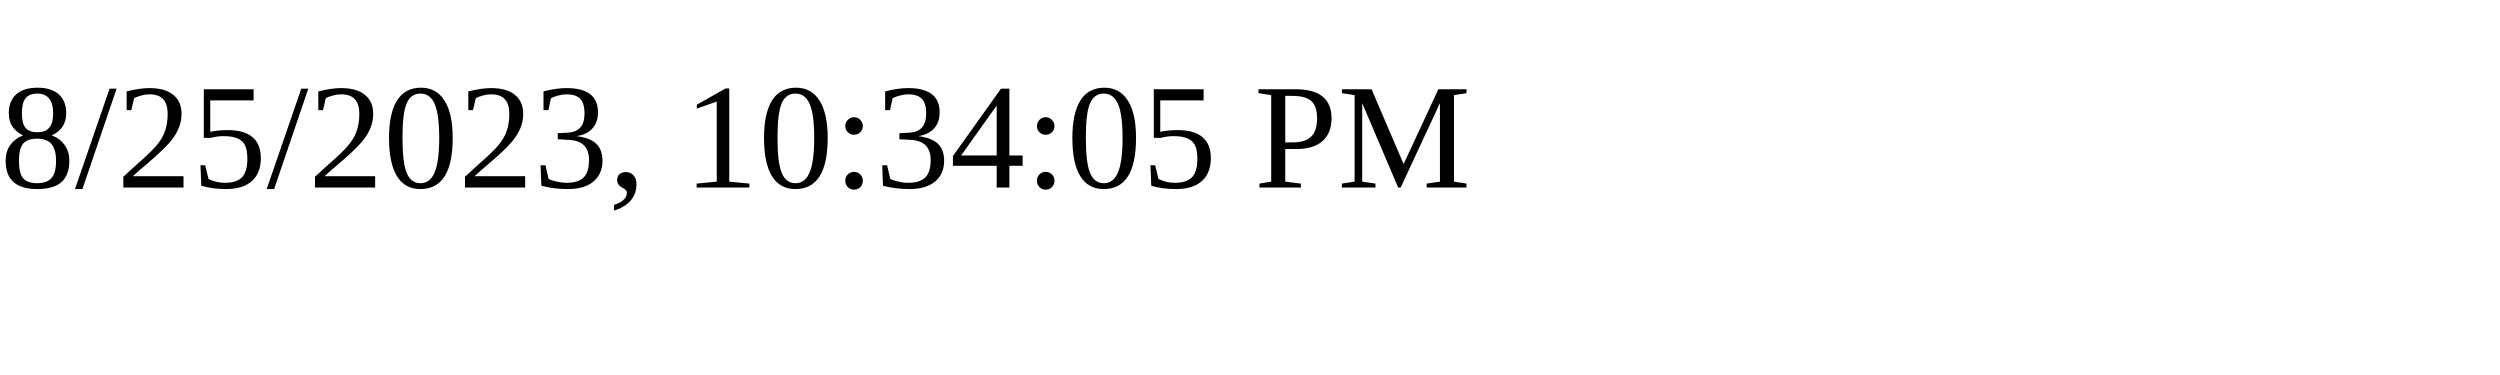
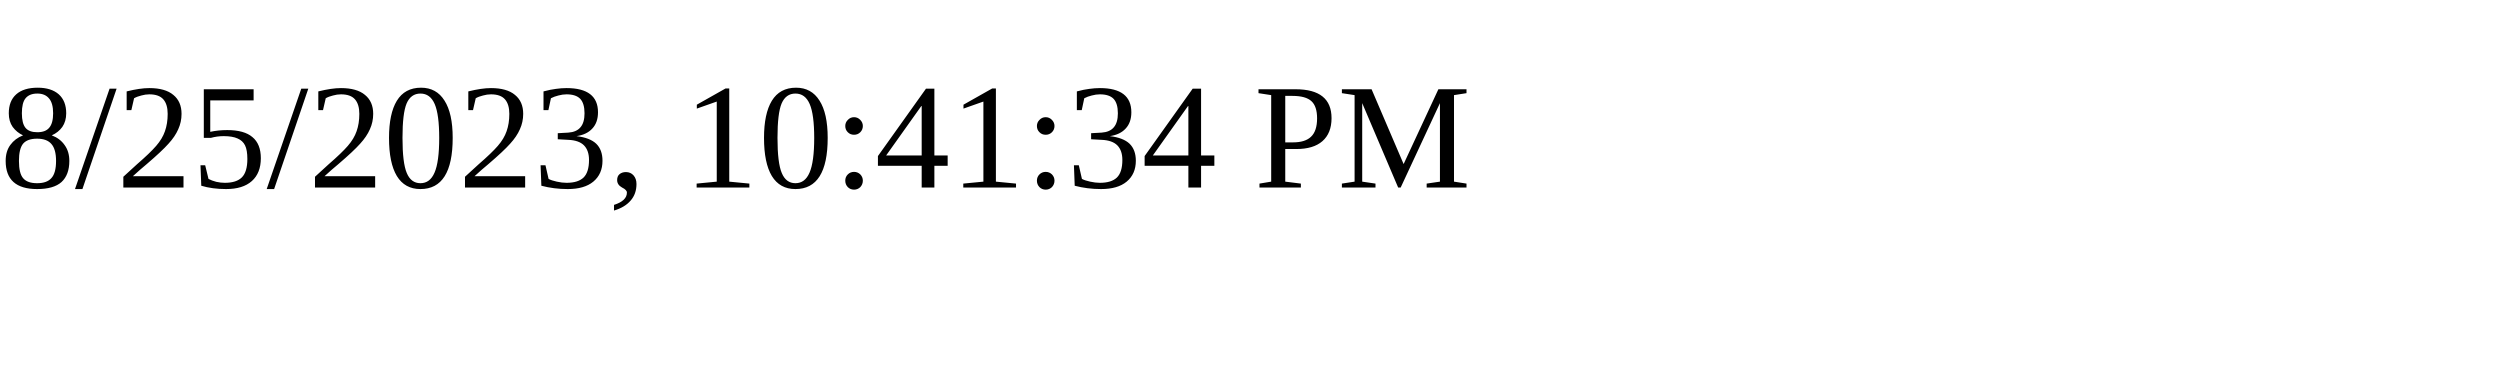
<svg xmlns="http://www.w3.org/2000/svg" height="30" width="200">
-   <text x="0" y="15">8/25/2023, 10:34:05 PM</text>
+   <text x="0" y="15">8/25/2023, 10:41:34 PM</text>
</svg>
